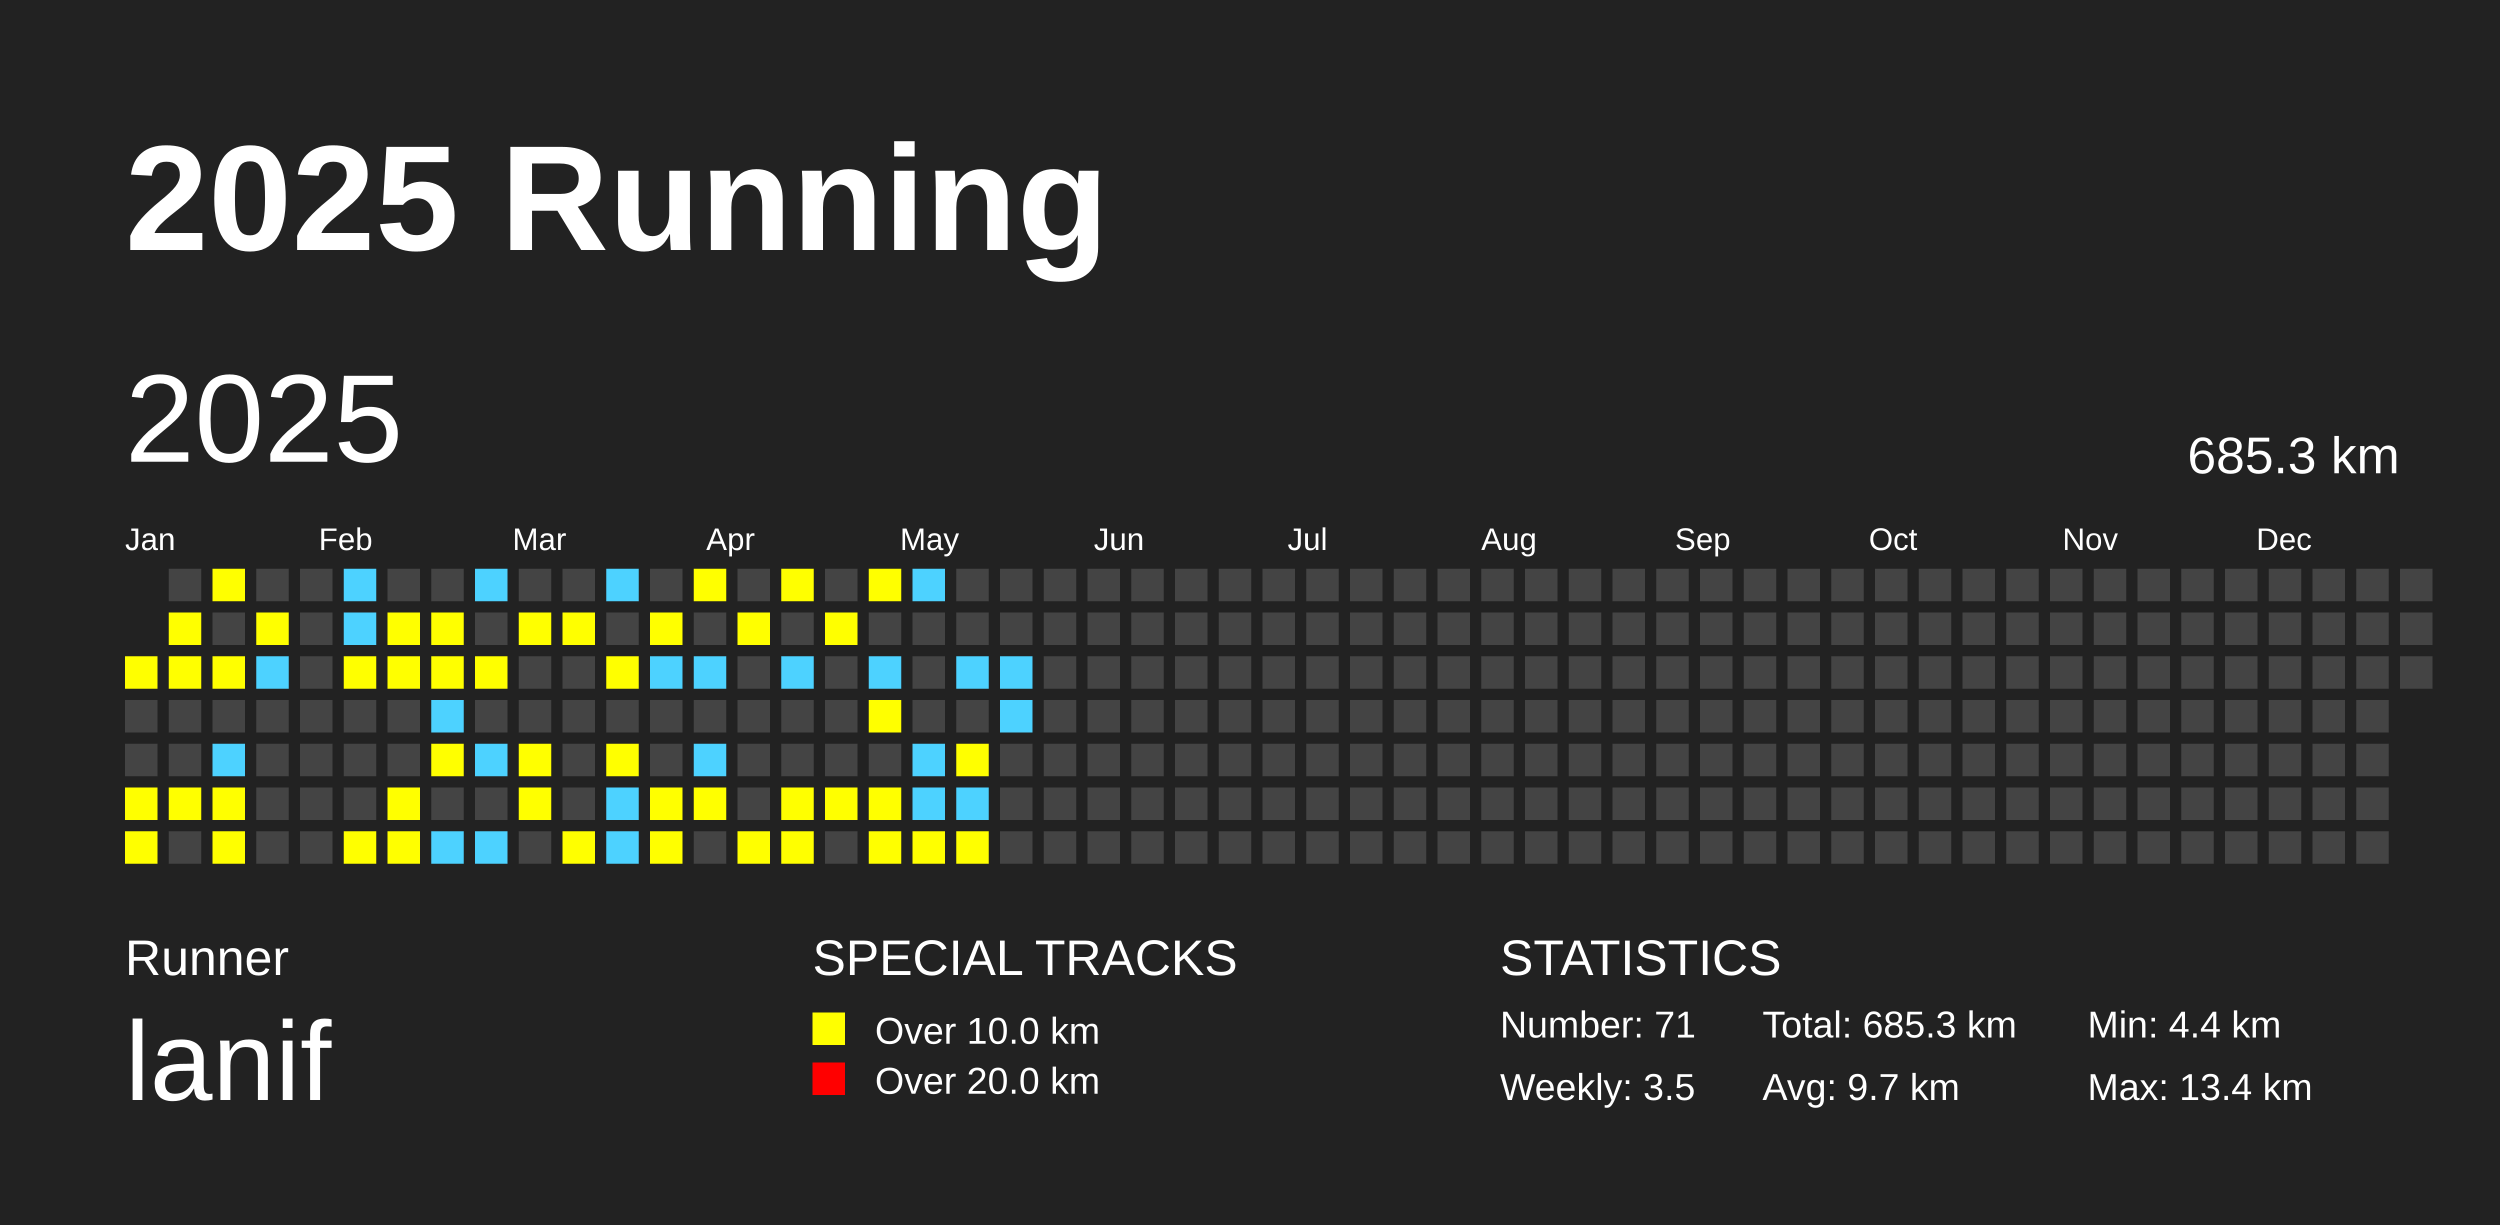
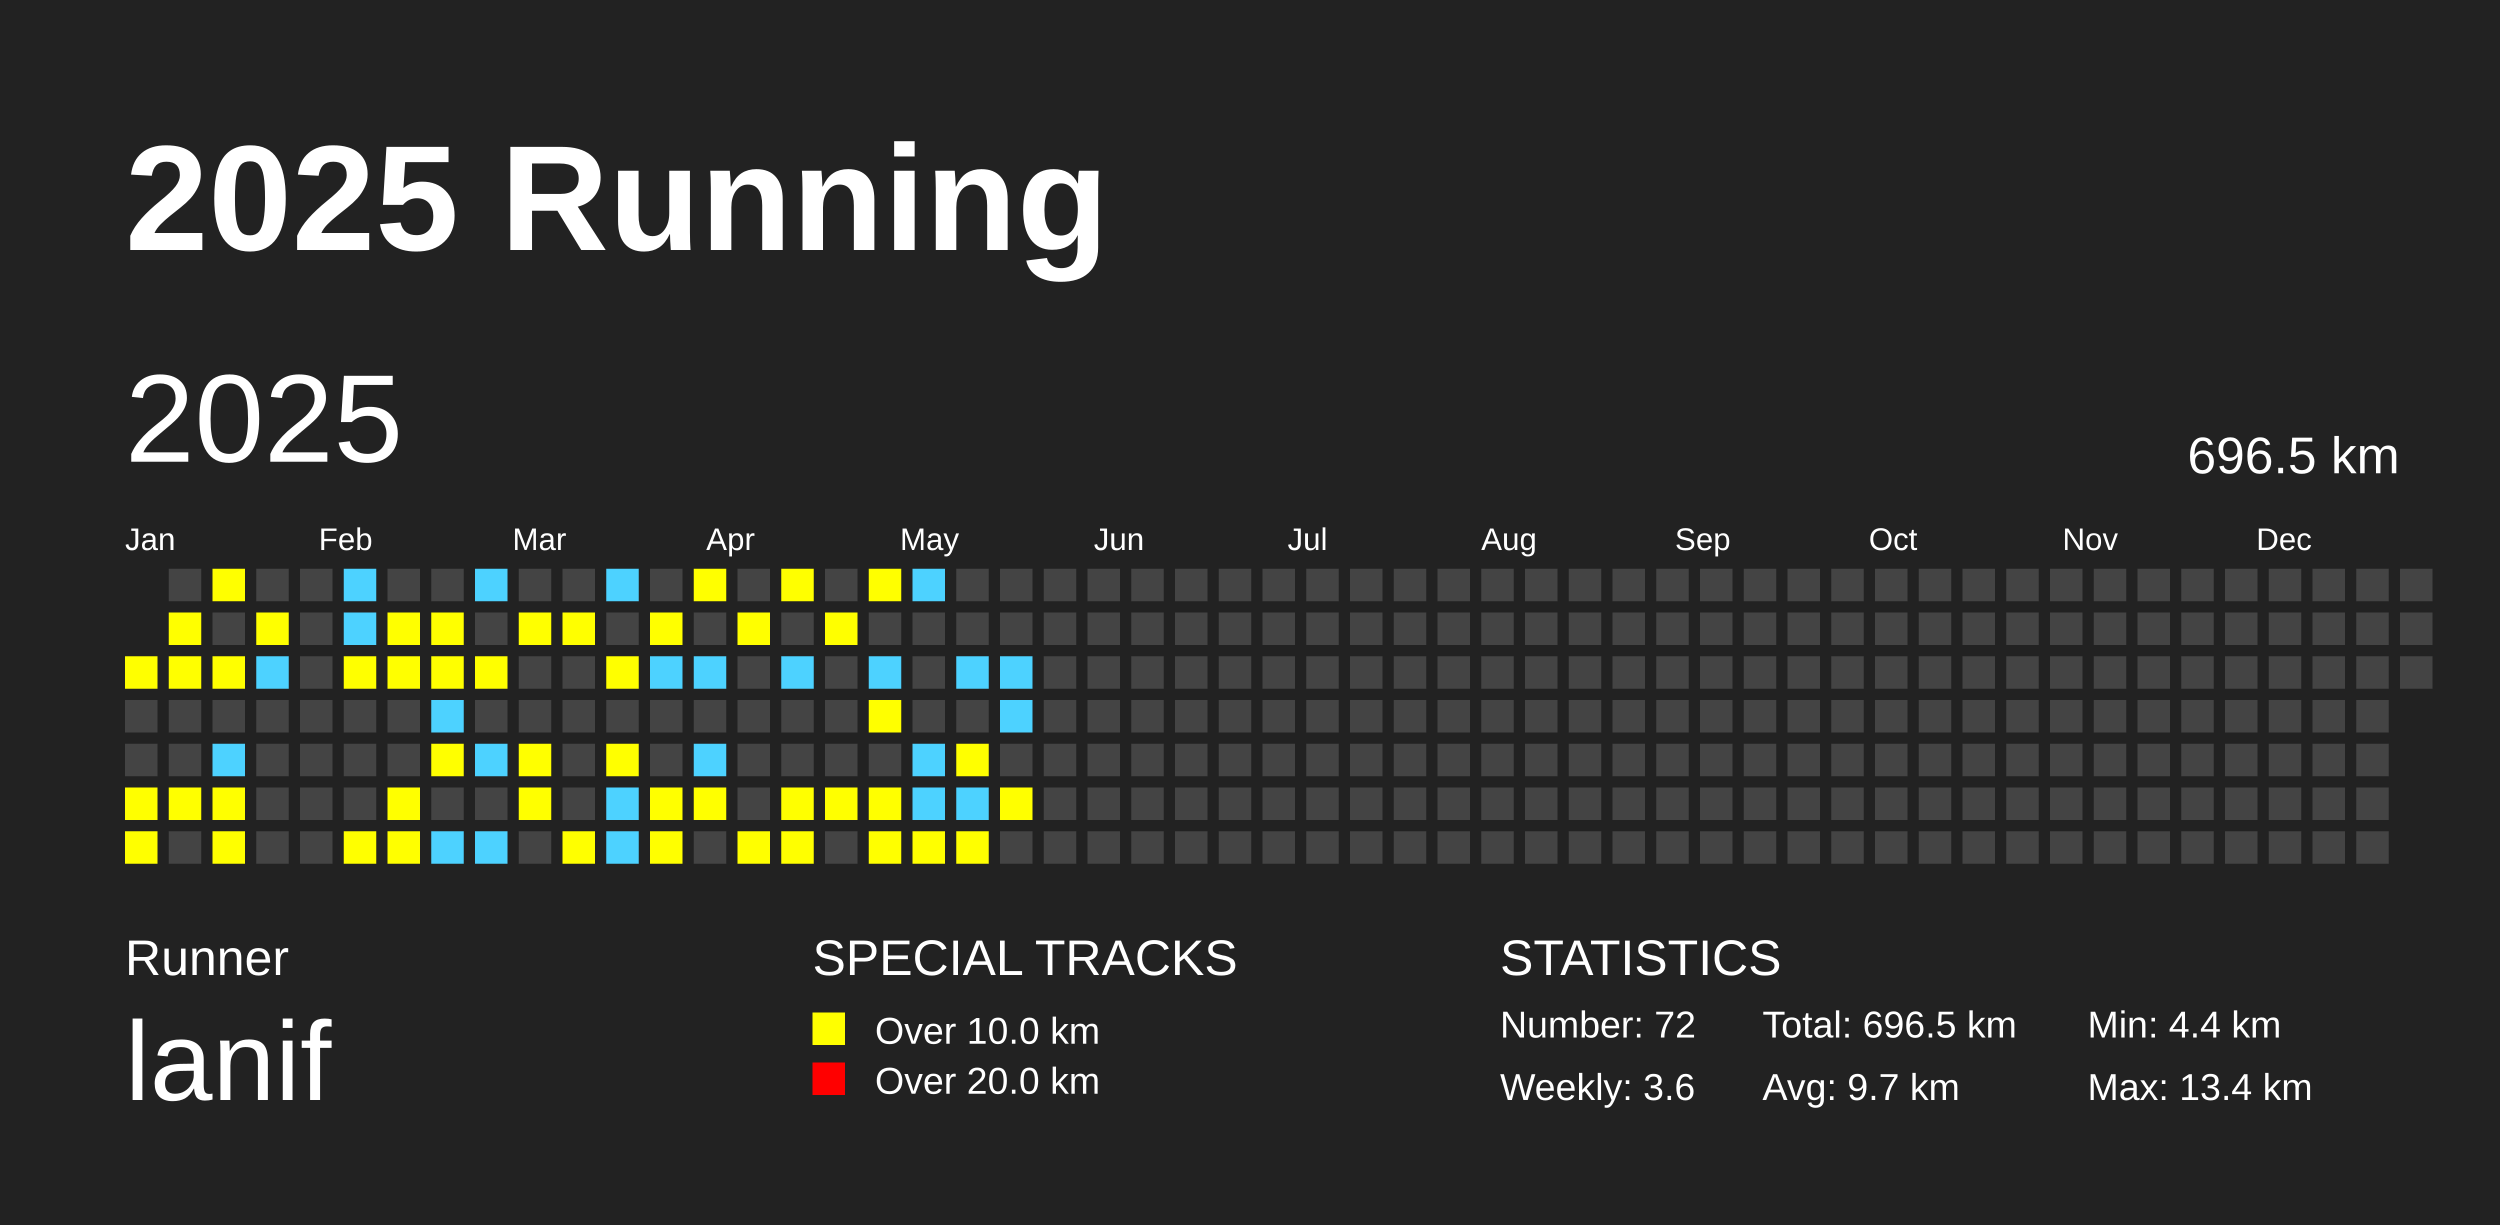
<svg xmlns="http://www.w3.org/2000/svg" baseProfile="full" height="98mm" version="1.1" viewBox="0,0,200,98" width="200mm">
  <defs />
  <rect fill="#222222" height="98" width="200" x="0" y="0" />
  <text fill="#FFFFFF" style="font-size:12px; font-family:Arial; font-weight:bold;" x="10" y="20">2025 Running</text>
  <text fill="#FFFFFF" style="font-size:4px; font-family:Arial" x="10" y="78">Runner</text>
  <text fill="#FFFFFF" style="font-size:9px; font-family:Arial" x="10" y="88">lanif</text>
  <text fill="#FFFFFF" style="font-size:4px; font-family:Arial" x="65" y="78">SPECIAL TRACKS</text>
  <rect fill="yellow" height="2.6" width="2.6" x="65" y="81" />
  <text fill="#FFFFFF" style="font-size:3px; font-family:Arial" x="70" y="83.5">Over 10.0 km</text>
  <rect fill="red" height="2.6" width="2.6" x="65" y="85" />
  <text fill="#FFFFFF" style="font-size:3px; font-family:Arial" x="70" y="87.5">Over 20.0 km</text>
  <text fill="#FFFFFF" style="font-size:4px; font-family:Arial" x="120" y="78">STATISTICS</text>
-   <text fill="#FFFFFF" style="font-size:3px; font-family:Arial" x="120" y="83">Number: 71</text>
-   <text fill="#FFFFFF" style="font-size:3px; font-family:Arial" x="120" y="88">Weekly: 3.5</text>
-   <text fill="#FFFFFF" style="font-size:3px; font-family:Arial" x="141" y="83">Total: 685.3 km</text>
+   <text fill="#FFFFFF" style="font-size:3px; font-family:Arial" x="120" y="83">Number: 72</text>
+   <text fill="#FFFFFF" style="font-size:3px; font-family:Arial" x="120" y="88">Weekly: 3.6</text>
+   <text fill="#FFFFFF" style="font-size:3px; font-family:Arial" x="141" y="83">Total: 696.5 km</text>
  <text fill="#FFFFFF" style="font-size:3px; font-family:Arial" x="141" y="88">Avg: 9.7 km</text>
  <text fill="#FFFFFF" style="font-size:3px; font-family:Arial" x="167" y="83">Min: 4.4 km</text>
  <text fill="#FFFFFF" style="font-size:3px; font-family:Arial" x="167" y="88">Max: 13.4 km</text>
  <text dominant-baseline="hanging" fill="#FFFFFF" style="font-size:10.0px; font-family:Arial;" x="10" y="30">2025</text>
-   <text dominant-baseline="hanging" fill="#FFFFFF" style="font-size:4.125px; font-family:Arial;" x="175" y="35">685.3 km</text>
+   <text dominant-baseline="hanging" fill="#FFFFFF" style="font-size:4.125px; font-family:Arial;" x="175" y="35">696.5 km</text>
  <text fill="#FFFFFF" style="font-size:2.5px; font-family:Arial" x="10.0" y="44">Jan</text>
  <text fill="#FFFFFF" style="font-size:2.5px; font-family:Arial" x="25.5" y="44">Feb</text>
  <text fill="#FFFFFF" style="font-size:2.5px; font-family:Arial" x="41.0" y="44">Mar</text>
  <text fill="#FFFFFF" style="font-size:2.5px; font-family:Arial" x="56.5" y="44">Apr</text>
  <text fill="#FFFFFF" style="font-size:2.5px; font-family:Arial" x="72.0" y="44">May</text>
  <text fill="#FFFFFF" style="font-size:2.5px; font-family:Arial" x="87.5" y="44">Jun</text>
  <text fill="#FFFFFF" style="font-size:2.5px; font-family:Arial" x="103.0" y="44">Jul</text>
  <text fill="#FFFFFF" style="font-size:2.5px; font-family:Arial" x="118.5" y="44">Aug</text>
  <text fill="#FFFFFF" style="font-size:2.5px; font-family:Arial" x="134.0" y="44">Sep</text>
  <text fill="#FFFFFF" style="font-size:2.5px; font-family:Arial" x="149.5" y="44">Oct</text>
  <text fill="#FFFFFF" style="font-size:2.5px; font-family:Arial" x="165.0" y="44">Nov</text>
  <text fill="#FFFFFF" style="font-size:2.5px; font-family:Arial" x="180.5" y="44">Dec</text>
  <rect fill="yellow" height="2.6" width="2.6" x="10.0" y="52.5" />
  <rect fill="#444444" height="2.6" width="2.6" x="10.0" y="56.0" />
  <rect fill="#444444" height="2.6" width="2.6" x="10.0" y="59.5" />
  <rect fill="yellow" height="2.6" width="2.6" x="10.0" y="63.0" />
  <rect fill="yellow" height="2.6" width="2.6" x="10.0" y="66.5" />
  <rect fill="#444444" height="2.6" width="2.6" x="13.5" y="45.5" />
  <rect fill="yellow" height="2.6" width="2.6" x="13.5" y="49.0" />
  <rect fill="yellow" height="2.6" width="2.6" x="13.5" y="52.5" />
  <rect fill="#444444" height="2.6" width="2.6" x="13.5" y="56.0" />
  <rect fill="#444444" height="2.6" width="2.6" x="13.5" y="59.5" />
  <rect fill="yellow" height="2.6" width="2.6" x="13.5" y="63.0" />
  <rect fill="#444444" height="2.6" width="2.6" x="13.5" y="66.5" />
  <rect fill="yellow" height="2.6" width="2.6" x="17.0" y="45.5" />
  <rect fill="#444444" height="2.6" width="2.6" x="17.0" y="49.0" />
  <rect fill="yellow" height="2.6" width="2.6" x="17.0" y="52.5" />
  <rect fill="#444444" height="2.6" width="2.6" x="17.0" y="56.0" />
  <rect fill="#4DD2FF" height="2.6" width="2.6" x="17.0" y="59.5" />
  <rect fill="yellow" height="2.6" width="2.6" x="17.0" y="63.0" />
  <rect fill="yellow" height="2.6" width="2.6" x="17.0" y="66.5" />
  <rect fill="#444444" height="2.6" width="2.6" x="20.5" y="45.5" />
  <rect fill="yellow" height="2.6" width="2.6" x="20.5" y="49.0" />
  <rect fill="#4DD2FF" height="2.6" width="2.6" x="20.5" y="52.5" />
  <rect fill="#444444" height="2.6" width="2.6" x="20.5" y="56.0" />
  <rect fill="#444444" height="2.6" width="2.6" x="20.5" y="59.5" />
  <rect fill="#444444" height="2.6" width="2.6" x="20.5" y="63.0" />
  <rect fill="#444444" height="2.6" width="2.6" x="20.5" y="66.5" />
  <rect fill="#444444" height="2.6" width="2.6" x="24.0" y="45.5" />
  <rect fill="#444444" height="2.6" width="2.6" x="24.0" y="49.0" />
  <rect fill="#444444" height="2.6" width="2.6" x="24.0" y="52.5" />
  <rect fill="#444444" height="2.6" width="2.6" x="24.0" y="56.0" />
  <rect fill="#444444" height="2.6" width="2.6" x="24.0" y="59.5" />
  <rect fill="#444444" height="2.6" width="2.6" x="24.0" y="63.0" />
  <rect fill="#444444" height="2.6" width="2.6" x="24.0" y="66.5" />
  <rect fill="#4DD2FF" height="2.6" width="2.6" x="27.5" y="45.5" />
  <rect fill="#4DD2FF" height="2.6" width="2.6" x="27.5" y="49.0" />
  <rect fill="yellow" height="2.6" width="2.6" x="27.5" y="52.5" />
  <rect fill="#444444" height="2.6" width="2.6" x="27.5" y="56.0" />
  <rect fill="#444444" height="2.6" width="2.6" x="27.5" y="59.5" />
  <rect fill="#444444" height="2.6" width="2.6" x="27.5" y="63.0" />
  <rect fill="yellow" height="2.6" width="2.6" x="27.5" y="66.5" />
  <rect fill="#444444" height="2.6" width="2.6" x="31.0" y="45.5" />
  <rect fill="yellow" height="2.6" width="2.6" x="31.0" y="49.0" />
  <rect fill="yellow" height="2.6" width="2.6" x="31.0" y="52.5" />
  <rect fill="#444444" height="2.6" width="2.6" x="31.0" y="56.0" />
  <rect fill="#444444" height="2.6" width="2.6" x="31.0" y="59.5" />
  <rect fill="yellow" height="2.6" width="2.6" x="31.0" y="63.0" />
  <rect fill="yellow" height="2.6" width="2.6" x="31.0" y="66.5" />
  <rect fill="#444444" height="2.6" width="2.6" x="34.5" y="45.5" />
  <rect fill="yellow" height="2.6" width="2.6" x="34.5" y="49.0" />
  <rect fill="yellow" height="2.6" width="2.6" x="34.5" y="52.5" />
  <rect fill="#4DD2FF" height="2.6" width="2.6" x="34.5" y="56.0" />
  <rect fill="yellow" height="2.6" width="2.6" x="34.5" y="59.5" />
  <rect fill="#444444" height="2.6" width="2.6" x="34.5" y="63.0" />
  <rect fill="#4DD2FF" height="2.6" width="2.6" x="34.5" y="66.5" />
  <rect fill="#4DD2FF" height="2.6" width="2.6" x="38.0" y="45.5" />
  <rect fill="#444444" height="2.6" width="2.6" x="38.0" y="49.0" />
  <rect fill="yellow" height="2.6" width="2.6" x="38.0" y="52.5" />
  <rect fill="#444444" height="2.6" width="2.6" x="38.0" y="56.0" />
  <rect fill="#4DD2FF" height="2.6" width="2.6" x="38.0" y="59.5" />
  <rect fill="#444444" height="2.6" width="2.6" x="38.0" y="63.0" />
  <rect fill="#4DD2FF" height="2.6" width="2.6" x="38.0" y="66.5" />
  <rect fill="#444444" height="2.6" width="2.6" x="41.5" y="45.5" />
  <rect fill="yellow" height="2.6" width="2.6" x="41.5" y="49.0" />
  <rect fill="#444444" height="2.6" width="2.6" x="41.5" y="52.5" />
  <rect fill="#444444" height="2.6" width="2.6" x="41.5" y="56.0" />
  <rect fill="yellow" height="2.6" width="2.6" x="41.5" y="59.5" />
  <rect fill="yellow" height="2.6" width="2.6" x="41.5" y="63.0" />
  <rect fill="#444444" height="2.6" width="2.6" x="41.5" y="66.5" />
  <rect fill="#444444" height="2.6" width="2.6" x="45.0" y="45.5" />
  <rect fill="yellow" height="2.6" width="2.6" x="45.0" y="49.0" />
  <rect fill="#444444" height="2.6" width="2.6" x="45.0" y="52.5" />
  <rect fill="#444444" height="2.6" width="2.6" x="45.0" y="56.0" />
  <rect fill="#444444" height="2.6" width="2.6" x="45.0" y="59.5" />
  <rect fill="#444444" height="2.6" width="2.6" x="45.0" y="63.0" />
  <rect fill="yellow" height="2.6" width="2.6" x="45.0" y="66.5" />
  <rect fill="#4DD2FF" height="2.6" width="2.6" x="48.5" y="45.5" />
  <rect fill="#444444" height="2.6" width="2.6" x="48.5" y="49.0" />
  <rect fill="yellow" height="2.6" width="2.6" x="48.5" y="52.5" />
  <rect fill="#444444" height="2.6" width="2.6" x="48.5" y="56.0" />
  <rect fill="yellow" height="2.6" width="2.6" x="48.5" y="59.5" />
  <rect fill="#4DD2FF" height="2.6" width="2.6" x="48.5" y="63.0" />
  <rect fill="#4DD2FF" height="2.6" width="2.6" x="48.5" y="66.5" />
  <rect fill="#444444" height="2.6" width="2.6" x="52.0" y="45.5" />
  <rect fill="yellow" height="2.6" width="2.6" x="52.0" y="49.0" />
  <rect fill="#4DD2FF" height="2.6" width="2.6" x="52.0" y="52.5" />
  <rect fill="#444444" height="2.6" width="2.6" x="52.0" y="56.0" />
  <rect fill="#444444" height="2.6" width="2.6" x="52.0" y="59.5" />
  <rect fill="yellow" height="2.6" width="2.6" x="52.0" y="63.0" />
  <rect fill="yellow" height="2.6" width="2.6" x="52.0" y="66.5" />
  <rect fill="yellow" height="2.6" width="2.6" x="55.5" y="45.5" />
  <rect fill="#444444" height="2.6" width="2.6" x="55.5" y="49.0" />
  <rect fill="#4DD2FF" height="2.6" width="2.6" x="55.5" y="52.5" />
  <rect fill="#444444" height="2.6" width="2.6" x="55.5" y="56.0" />
  <rect fill="#4DD2FF" height="2.6" width="2.6" x="55.5" y="59.5" />
  <rect fill="yellow" height="2.6" width="2.6" x="55.5" y="63.0" />
  <rect fill="#444444" height="2.6" width="2.6" x="55.5" y="66.5" />
  <rect fill="#444444" height="2.6" width="2.6" x="59.0" y="45.5" />
  <rect fill="yellow" height="2.6" width="2.6" x="59.0" y="49.0" />
  <rect fill="#444444" height="2.6" width="2.6" x="59.0" y="52.5" />
  <rect fill="#444444" height="2.6" width="2.6" x="59.0" y="56.0" />
  <rect fill="#444444" height="2.6" width="2.6" x="59.0" y="59.5" />
  <rect fill="#444444" height="2.6" width="2.6" x="59.0" y="63.0" />
  <rect fill="yellow" height="2.6" width="2.6" x="59.0" y="66.5" />
  <rect fill="yellow" height="2.6" width="2.6" x="62.5" y="45.5" />
  <rect fill="#444444" height="2.6" width="2.6" x="62.5" y="49.0" />
  <rect fill="#4DD2FF" height="2.6" width="2.6" x="62.5" y="52.5" />
  <rect fill="#444444" height="2.6" width="2.6" x="62.5" y="56.0" />
  <rect fill="#444444" height="2.6" width="2.6" x="62.5" y="59.5" />
  <rect fill="yellow" height="2.6" width="2.6" x="62.5" y="63.0" />
  <rect fill="yellow" height="2.6" width="2.6" x="62.5" y="66.5" />
  <rect fill="#444444" height="2.6" width="2.6" x="66.0" y="45.5" />
  <rect fill="yellow" height="2.6" width="2.6" x="66.0" y="49.0" />
  <rect fill="#444444" height="2.6" width="2.6" x="66.0" y="52.5" />
  <rect fill="#444444" height="2.6" width="2.6" x="66.0" y="56.0" />
  <rect fill="#444444" height="2.6" width="2.6" x="66.0" y="59.5" />
  <rect fill="yellow" height="2.6" width="2.6" x="66.0" y="63.0" />
  <rect fill="#444444" height="2.6" width="2.6" x="66.0" y="66.5" />
  <rect fill="yellow" height="2.6" width="2.6" x="69.5" y="45.5" />
  <rect fill="#444444" height="2.6" width="2.6" x="69.5" y="49.0" />
  <rect fill="#4DD2FF" height="2.6" width="2.6" x="69.5" y="52.5" />
  <rect fill="yellow" height="2.6" width="2.6" x="69.5" y="56.0" />
  <rect fill="#444444" height="2.6" width="2.6" x="69.5" y="59.5" />
  <rect fill="yellow" height="2.6" width="2.6" x="69.5" y="63.0" />
  <rect fill="yellow" height="2.6" width="2.6" x="69.5" y="66.5" />
  <rect fill="#4DD2FF" height="2.6" width="2.6" x="73.0" y="45.5" />
  <rect fill="#444444" height="2.6" width="2.6" x="73.0" y="49.0" />
  <rect fill="#444444" height="2.6" width="2.6" x="73.0" y="52.5" />
  <rect fill="#444444" height="2.6" width="2.6" x="73.0" y="56.0" />
  <rect fill="#4DD2FF" height="2.6" width="2.6" x="73.0" y="59.5" />
  <rect fill="#4DD2FF" height="2.6" width="2.6" x="73.0" y="63.0" />
  <rect fill="yellow" height="2.6" width="2.6" x="73.0" y="66.5" />
  <rect fill="#444444" height="2.6" width="2.6" x="76.5" y="45.5" />
  <rect fill="#444444" height="2.6" width="2.6" x="76.5" y="49.0" />
  <rect fill="#4DD2FF" height="2.6" width="2.6" x="76.5" y="52.5" />
  <rect fill="#444444" height="2.6" width="2.6" x="76.5" y="56.0" />
  <rect fill="yellow" height="2.6" width="2.6" x="76.5" y="59.5" />
  <rect fill="#4DD2FF" height="2.6" width="2.6" x="76.5" y="63.0" />
  <rect fill="yellow" height="2.6" width="2.6" x="76.5" y="66.5" />
  <rect fill="#444444" height="2.6" width="2.6" x="80.0" y="45.5" />
  <rect fill="#444444" height="2.6" width="2.6" x="80.0" y="49.0" />
  <rect fill="#4DD2FF" height="2.6" width="2.6" x="80.0" y="52.5" />
  <rect fill="#4DD2FF" height="2.6" width="2.6" x="80.0" y="56.0" />
  <rect fill="#444444" height="2.6" width="2.6" x="80.0" y="59.5" />
-   <rect fill="#444444" height="2.6" width="2.6" x="80.0" y="63.0" />
+   <rect fill="yellow" height="2.6" width="2.6" x="80.0" y="63.0" />
  <rect fill="#444444" height="2.6" width="2.6" x="80.0" y="66.5" />
  <rect fill="#444444" height="2.6" width="2.6" x="83.5" y="45.5" />
  <rect fill="#444444" height="2.6" width="2.6" x="83.5" y="49.0" />
  <rect fill="#444444" height="2.6" width="2.6" x="83.5" y="52.5" />
  <rect fill="#444444" height="2.6" width="2.6" x="83.5" y="56.0" />
  <rect fill="#444444" height="2.6" width="2.6" x="83.5" y="59.5" />
  <rect fill="#444444" height="2.6" width="2.6" x="83.5" y="63.0" />
  <rect fill="#444444" height="2.6" width="2.6" x="83.5" y="66.5" />
  <rect fill="#444444" height="2.6" width="2.6" x="87.0" y="45.5" />
  <rect fill="#444444" height="2.6" width="2.6" x="87.0" y="49.0" />
  <rect fill="#444444" height="2.6" width="2.6" x="87.0" y="52.5" />
  <rect fill="#444444" height="2.6" width="2.6" x="87.0" y="56.0" />
  <rect fill="#444444" height="2.6" width="2.6" x="87.0" y="59.5" />
  <rect fill="#444444" height="2.6" width="2.6" x="87.0" y="63.0" />
  <rect fill="#444444" height="2.6" width="2.6" x="87.0" y="66.5" />
  <rect fill="#444444" height="2.6" width="2.6" x="90.5" y="45.5" />
  <rect fill="#444444" height="2.6" width="2.6" x="90.5" y="49.0" />
  <rect fill="#444444" height="2.6" width="2.6" x="90.5" y="52.5" />
  <rect fill="#444444" height="2.6" width="2.6" x="90.5" y="56.0" />
  <rect fill="#444444" height="2.6" width="2.6" x="90.5" y="59.5" />
  <rect fill="#444444" height="2.6" width="2.6" x="90.5" y="63.0" />
  <rect fill="#444444" height="2.6" width="2.6" x="90.5" y="66.5" />
  <rect fill="#444444" height="2.6" width="2.6" x="94.0" y="45.5" />
  <rect fill="#444444" height="2.6" width="2.6" x="94.0" y="49.0" />
  <rect fill="#444444" height="2.6" width="2.6" x="94.0" y="52.5" />
  <rect fill="#444444" height="2.6" width="2.6" x="94.0" y="56.0" />
  <rect fill="#444444" height="2.6" width="2.6" x="94.0" y="59.5" />
  <rect fill="#444444" height="2.6" width="2.6" x="94.0" y="63.0" />
  <rect fill="#444444" height="2.6" width="2.6" x="94.0" y="66.5" />
  <rect fill="#444444" height="2.6" width="2.6" x="97.5" y="45.5" />
  <rect fill="#444444" height="2.6" width="2.6" x="97.5" y="49.0" />
  <rect fill="#444444" height="2.6" width="2.6" x="97.5" y="52.5" />
  <rect fill="#444444" height="2.6" width="2.6" x="97.5" y="56.0" />
  <rect fill="#444444" height="2.6" width="2.6" x="97.5" y="59.5" />
  <rect fill="#444444" height="2.6" width="2.6" x="97.5" y="63.0" />
  <rect fill="#444444" height="2.6" width="2.6" x="97.5" y="66.5" />
  <rect fill="#444444" height="2.6" width="2.6" x="101.0" y="45.5" />
  <rect fill="#444444" height="2.6" width="2.6" x="101.0" y="49.0" />
  <rect fill="#444444" height="2.6" width="2.6" x="101.0" y="52.5" />
  <rect fill="#444444" height="2.6" width="2.6" x="101.0" y="56.0" />
  <rect fill="#444444" height="2.6" width="2.6" x="101.0" y="59.5" />
  <rect fill="#444444" height="2.6" width="2.6" x="101.0" y="63.0" />
  <rect fill="#444444" height="2.6" width="2.6" x="101.0" y="66.5" />
  <rect fill="#444444" height="2.6" width="2.6" x="104.5" y="45.5" />
  <rect fill="#444444" height="2.6" width="2.6" x="104.5" y="49.0" />
  <rect fill="#444444" height="2.6" width="2.6" x="104.5" y="52.5" />
  <rect fill="#444444" height="2.6" width="2.6" x="104.5" y="56.0" />
  <rect fill="#444444" height="2.6" width="2.6" x="104.5" y="59.5" />
  <rect fill="#444444" height="2.6" width="2.6" x="104.5" y="63.0" />
  <rect fill="#444444" height="2.6" width="2.6" x="104.5" y="66.5" />
  <rect fill="#444444" height="2.6" width="2.6" x="108.0" y="45.5" />
  <rect fill="#444444" height="2.6" width="2.6" x="108.0" y="49.0" />
  <rect fill="#444444" height="2.6" width="2.6" x="108.0" y="52.5" />
  <rect fill="#444444" height="2.6" width="2.6" x="108.0" y="56.0" />
  <rect fill="#444444" height="2.6" width="2.6" x="108.0" y="59.5" />
  <rect fill="#444444" height="2.6" width="2.6" x="108.0" y="63.0" />
  <rect fill="#444444" height="2.6" width="2.6" x="108.0" y="66.5" />
  <rect fill="#444444" height="2.6" width="2.6" x="111.5" y="45.5" />
  <rect fill="#444444" height="2.6" width="2.6" x="111.5" y="49.0" />
  <rect fill="#444444" height="2.6" width="2.6" x="111.5" y="52.5" />
  <rect fill="#444444" height="2.6" width="2.6" x="111.5" y="56.0" />
  <rect fill="#444444" height="2.6" width="2.6" x="111.5" y="59.5" />
  <rect fill="#444444" height="2.6" width="2.6" x="111.5" y="63.0" />
  <rect fill="#444444" height="2.6" width="2.6" x="111.5" y="66.5" />
  <rect fill="#444444" height="2.6" width="2.6" x="115.0" y="45.5" />
  <rect fill="#444444" height="2.6" width="2.6" x="115.0" y="49.0" />
  <rect fill="#444444" height="2.6" width="2.6" x="115.0" y="52.5" />
  <rect fill="#444444" height="2.6" width="2.6" x="115.0" y="56.0" />
  <rect fill="#444444" height="2.6" width="2.6" x="115.0" y="59.5" />
  <rect fill="#444444" height="2.6" width="2.6" x="115.0" y="63.0" />
  <rect fill="#444444" height="2.6" width="2.6" x="115.0" y="66.5" />
  <rect fill="#444444" height="2.6" width="2.6" x="118.5" y="45.5" />
  <rect fill="#444444" height="2.6" width="2.6" x="118.5" y="49.0" />
  <rect fill="#444444" height="2.6" width="2.6" x="118.5" y="52.5" />
  <rect fill="#444444" height="2.6" width="2.6" x="118.5" y="56.0" />
  <rect fill="#444444" height="2.6" width="2.6" x="118.5" y="59.5" />
  <rect fill="#444444" height="2.6" width="2.6" x="118.5" y="63.0" />
  <rect fill="#444444" height="2.6" width="2.6" x="118.5" y="66.5" />
  <rect fill="#444444" height="2.6" width="2.6" x="122.0" y="45.5" />
  <rect fill="#444444" height="2.6" width="2.6" x="122.0" y="49.0" />
  <rect fill="#444444" height="2.6" width="2.6" x="122.0" y="52.5" />
  <rect fill="#444444" height="2.6" width="2.6" x="122.0" y="56.0" />
  <rect fill="#444444" height="2.6" width="2.6" x="122.0" y="59.5" />
  <rect fill="#444444" height="2.6" width="2.6" x="122.0" y="63.0" />
  <rect fill="#444444" height="2.6" width="2.6" x="122.0" y="66.5" />
  <rect fill="#444444" height="2.6" width="2.6" x="125.5" y="45.5" />
  <rect fill="#444444" height="2.6" width="2.6" x="125.5" y="49.0" />
  <rect fill="#444444" height="2.6" width="2.6" x="125.5" y="52.5" />
  <rect fill="#444444" height="2.6" width="2.6" x="125.5" y="56.0" />
  <rect fill="#444444" height="2.6" width="2.6" x="125.5" y="59.5" />
  <rect fill="#444444" height="2.6" width="2.6" x="125.5" y="63.0" />
  <rect fill="#444444" height="2.6" width="2.6" x="125.5" y="66.5" />
  <rect fill="#444444" height="2.6" width="2.6" x="129.0" y="45.5" />
  <rect fill="#444444" height="2.6" width="2.6" x="129.0" y="49.0" />
  <rect fill="#444444" height="2.6" width="2.6" x="129.0" y="52.5" />
  <rect fill="#444444" height="2.6" width="2.6" x="129.0" y="56.0" />
  <rect fill="#444444" height="2.6" width="2.6" x="129.0" y="59.5" />
  <rect fill="#444444" height="2.6" width="2.6" x="129.0" y="63.0" />
  <rect fill="#444444" height="2.6" width="2.6" x="129.0" y="66.5" />
  <rect fill="#444444" height="2.6" width="2.6" x="132.5" y="45.5" />
  <rect fill="#444444" height="2.6" width="2.6" x="132.5" y="49.0" />
  <rect fill="#444444" height="2.6" width="2.6" x="132.5" y="52.5" />
  <rect fill="#444444" height="2.6" width="2.6" x="132.5" y="56.0" />
  <rect fill="#444444" height="2.6" width="2.6" x="132.5" y="59.5" />
  <rect fill="#444444" height="2.6" width="2.6" x="132.5" y="63.0" />
  <rect fill="#444444" height="2.6" width="2.6" x="132.5" y="66.5" />
  <rect fill="#444444" height="2.6" width="2.6" x="136.0" y="45.5" />
  <rect fill="#444444" height="2.6" width="2.6" x="136.0" y="49.0" />
  <rect fill="#444444" height="2.6" width="2.6" x="136.0" y="52.5" />
  <rect fill="#444444" height="2.6" width="2.6" x="136.0" y="56.0" />
  <rect fill="#444444" height="2.6" width="2.6" x="136.0" y="59.5" />
  <rect fill="#444444" height="2.6" width="2.6" x="136.0" y="63.0" />
  <rect fill="#444444" height="2.6" width="2.6" x="136.0" y="66.5" />
  <rect fill="#444444" height="2.6" width="2.6" x="139.5" y="45.5" />
  <rect fill="#444444" height="2.6" width="2.6" x="139.5" y="49.0" />
  <rect fill="#444444" height="2.6" width="2.6" x="139.5" y="52.5" />
  <rect fill="#444444" height="2.6" width="2.6" x="139.5" y="56.0" />
  <rect fill="#444444" height="2.6" width="2.6" x="139.5" y="59.5" />
  <rect fill="#444444" height="2.6" width="2.6" x="139.5" y="63.0" />
  <rect fill="#444444" height="2.6" width="2.6" x="139.5" y="66.5" />
  <rect fill="#444444" height="2.6" width="2.6" x="143.0" y="45.5" />
  <rect fill="#444444" height="2.6" width="2.6" x="143.0" y="49.0" />
  <rect fill="#444444" height="2.6" width="2.6" x="143.0" y="52.5" />
  <rect fill="#444444" height="2.6" width="2.6" x="143.0" y="56.0" />
  <rect fill="#444444" height="2.6" width="2.6" x="143.0" y="59.5" />
  <rect fill="#444444" height="2.6" width="2.6" x="143.0" y="63.0" />
  <rect fill="#444444" height="2.6" width="2.6" x="143.0" y="66.5" />
  <rect fill="#444444" height="2.6" width="2.6" x="146.5" y="45.5" />
  <rect fill="#444444" height="2.6" width="2.6" x="146.5" y="49.0" />
  <rect fill="#444444" height="2.6" width="2.6" x="146.5" y="52.5" />
  <rect fill="#444444" height="2.6" width="2.6" x="146.5" y="56.0" />
  <rect fill="#444444" height="2.6" width="2.6" x="146.5" y="59.5" />
  <rect fill="#444444" height="2.6" width="2.6" x="146.5" y="63.0" />
  <rect fill="#444444" height="2.6" width="2.6" x="146.5" y="66.5" />
  <rect fill="#444444" height="2.6" width="2.6" x="150.0" y="45.5" />
  <rect fill="#444444" height="2.6" width="2.6" x="150.0" y="49.0" />
  <rect fill="#444444" height="2.6" width="2.6" x="150.0" y="52.5" />
  <rect fill="#444444" height="2.6" width="2.6" x="150.0" y="56.0" />
  <rect fill="#444444" height="2.6" width="2.6" x="150.0" y="59.5" />
  <rect fill="#444444" height="2.6" width="2.6" x="150.0" y="63.0" />
  <rect fill="#444444" height="2.6" width="2.6" x="150.0" y="66.5" />
  <rect fill="#444444" height="2.6" width="2.6" x="153.5" y="45.5" />
  <rect fill="#444444" height="2.6" width="2.6" x="153.5" y="49.0" />
  <rect fill="#444444" height="2.6" width="2.6" x="153.5" y="52.5" />
  <rect fill="#444444" height="2.6" width="2.6" x="153.5" y="56.0" />
  <rect fill="#444444" height="2.6" width="2.6" x="153.5" y="59.5" />
  <rect fill="#444444" height="2.6" width="2.6" x="153.5" y="63.0" />
  <rect fill="#444444" height="2.6" width="2.6" x="153.5" y="66.5" />
  <rect fill="#444444" height="2.6" width="2.6" x="157.0" y="45.5" />
  <rect fill="#444444" height="2.6" width="2.6" x="157.0" y="49.0" />
  <rect fill="#444444" height="2.6" width="2.6" x="157.0" y="52.5" />
  <rect fill="#444444" height="2.6" width="2.6" x="157.0" y="56.0" />
  <rect fill="#444444" height="2.6" width="2.6" x="157.0" y="59.5" />
  <rect fill="#444444" height="2.6" width="2.6" x="157.0" y="63.0" />
  <rect fill="#444444" height="2.6" width="2.6" x="157.0" y="66.5" />
  <rect fill="#444444" height="2.6" width="2.6" x="160.5" y="45.5" />
  <rect fill="#444444" height="2.6" width="2.6" x="160.5" y="49.0" />
  <rect fill="#444444" height="2.6" width="2.6" x="160.5" y="52.5" />
  <rect fill="#444444" height="2.6" width="2.6" x="160.5" y="56.0" />
  <rect fill="#444444" height="2.6" width="2.6" x="160.5" y="59.5" />
  <rect fill="#444444" height="2.6" width="2.6" x="160.5" y="63.0" />
  <rect fill="#444444" height="2.6" width="2.6" x="160.5" y="66.5" />
  <rect fill="#444444" height="2.6" width="2.6" x="164.0" y="45.5" />
  <rect fill="#444444" height="2.6" width="2.6" x="164.0" y="49.0" />
  <rect fill="#444444" height="2.6" width="2.6" x="164.0" y="52.5" />
  <rect fill="#444444" height="2.6" width="2.6" x="164.0" y="56.0" />
  <rect fill="#444444" height="2.6" width="2.6" x="164.0" y="59.5" />
  <rect fill="#444444" height="2.6" width="2.6" x="164.0" y="63.0" />
  <rect fill="#444444" height="2.6" width="2.6" x="164.0" y="66.5" />
  <rect fill="#444444" height="2.6" width="2.6" x="167.5" y="45.5" />
  <rect fill="#444444" height="2.6" width="2.6" x="167.5" y="49.0" />
  <rect fill="#444444" height="2.6" width="2.6" x="167.5" y="52.5" />
  <rect fill="#444444" height="2.6" width="2.6" x="167.5" y="56.0" />
  <rect fill="#444444" height="2.6" width="2.6" x="167.5" y="59.5" />
  <rect fill="#444444" height="2.6" width="2.6" x="167.5" y="63.0" />
  <rect fill="#444444" height="2.6" width="2.6" x="167.5" y="66.5" />
  <rect fill="#444444" height="2.6" width="2.6" x="171.0" y="45.5" />
  <rect fill="#444444" height="2.6" width="2.6" x="171.0" y="49.0" />
  <rect fill="#444444" height="2.6" width="2.6" x="171.0" y="52.5" />
  <rect fill="#444444" height="2.6" width="2.6" x="171.0" y="56.0" />
  <rect fill="#444444" height="2.6" width="2.6" x="171.0" y="59.5" />
  <rect fill="#444444" height="2.6" width="2.6" x="171.0" y="63.0" />
  <rect fill="#444444" height="2.6" width="2.6" x="171.0" y="66.5" />
  <rect fill="#444444" height="2.6" width="2.6" x="174.5" y="45.5" />
  <rect fill="#444444" height="2.6" width="2.6" x="174.5" y="49.0" />
  <rect fill="#444444" height="2.6" width="2.6" x="174.5" y="52.5" />
  <rect fill="#444444" height="2.6" width="2.6" x="174.5" y="56.0" />
  <rect fill="#444444" height="2.6" width="2.6" x="174.5" y="59.5" />
  <rect fill="#444444" height="2.6" width="2.6" x="174.5" y="63.0" />
  <rect fill="#444444" height="2.6" width="2.6" x="174.5" y="66.5" />
  <rect fill="#444444" height="2.6" width="2.6" x="178.0" y="45.5" />
  <rect fill="#444444" height="2.6" width="2.6" x="178.0" y="49.0" />
  <rect fill="#444444" height="2.6" width="2.6" x="178.0" y="52.5" />
  <rect fill="#444444" height="2.6" width="2.6" x="178.0" y="56.0" />
  <rect fill="#444444" height="2.6" width="2.6" x="178.0" y="59.5" />
  <rect fill="#444444" height="2.6" width="2.6" x="178.0" y="63.0" />
  <rect fill="#444444" height="2.6" width="2.6" x="178.0" y="66.5" />
  <rect fill="#444444" height="2.6" width="2.6" x="181.5" y="45.5" />
  <rect fill="#444444" height="2.6" width="2.6" x="181.5" y="49.0" />
  <rect fill="#444444" height="2.6" width="2.6" x="181.5" y="52.5" />
  <rect fill="#444444" height="2.6" width="2.6" x="181.5" y="56.0" />
  <rect fill="#444444" height="2.6" width="2.6" x="181.5" y="59.5" />
  <rect fill="#444444" height="2.6" width="2.6" x="181.5" y="63.0" />
  <rect fill="#444444" height="2.6" width="2.6" x="181.5" y="66.5" />
  <rect fill="#444444" height="2.6" width="2.6" x="185.0" y="45.5" />
  <rect fill="#444444" height="2.6" width="2.6" x="185.0" y="49.0" />
  <rect fill="#444444" height="2.6" width="2.6" x="185.0" y="52.5" />
  <rect fill="#444444" height="2.6" width="2.6" x="185.0" y="56.0" />
  <rect fill="#444444" height="2.6" width="2.6" x="185.0" y="59.5" />
  <rect fill="#444444" height="2.6" width="2.6" x="185.0" y="63.0" />
  <rect fill="#444444" height="2.6" width="2.6" x="185.0" y="66.5" />
  <rect fill="#444444" height="2.6" width="2.6" x="188.5" y="45.5" />
  <rect fill="#444444" height="2.6" width="2.6" x="188.5" y="49.0" />
  <rect fill="#444444" height="2.6" width="2.6" x="188.5" y="52.5" />
  <rect fill="#444444" height="2.6" width="2.6" x="188.5" y="56.0" />
  <rect fill="#444444" height="2.6" width="2.6" x="188.5" y="59.5" />
  <rect fill="#444444" height="2.6" width="2.6" x="188.5" y="63.0" />
  <rect fill="#444444" height="2.6" width="2.6" x="188.5" y="66.5" />
  <rect fill="#444444" height="2.6" width="2.6" x="192.0" y="45.5" />
  <rect fill="#444444" height="2.6" width="2.6" x="192.0" y="49.0" />
  <rect fill="#444444" height="2.6" width="2.6" x="192.0" y="52.5" />
</svg>
